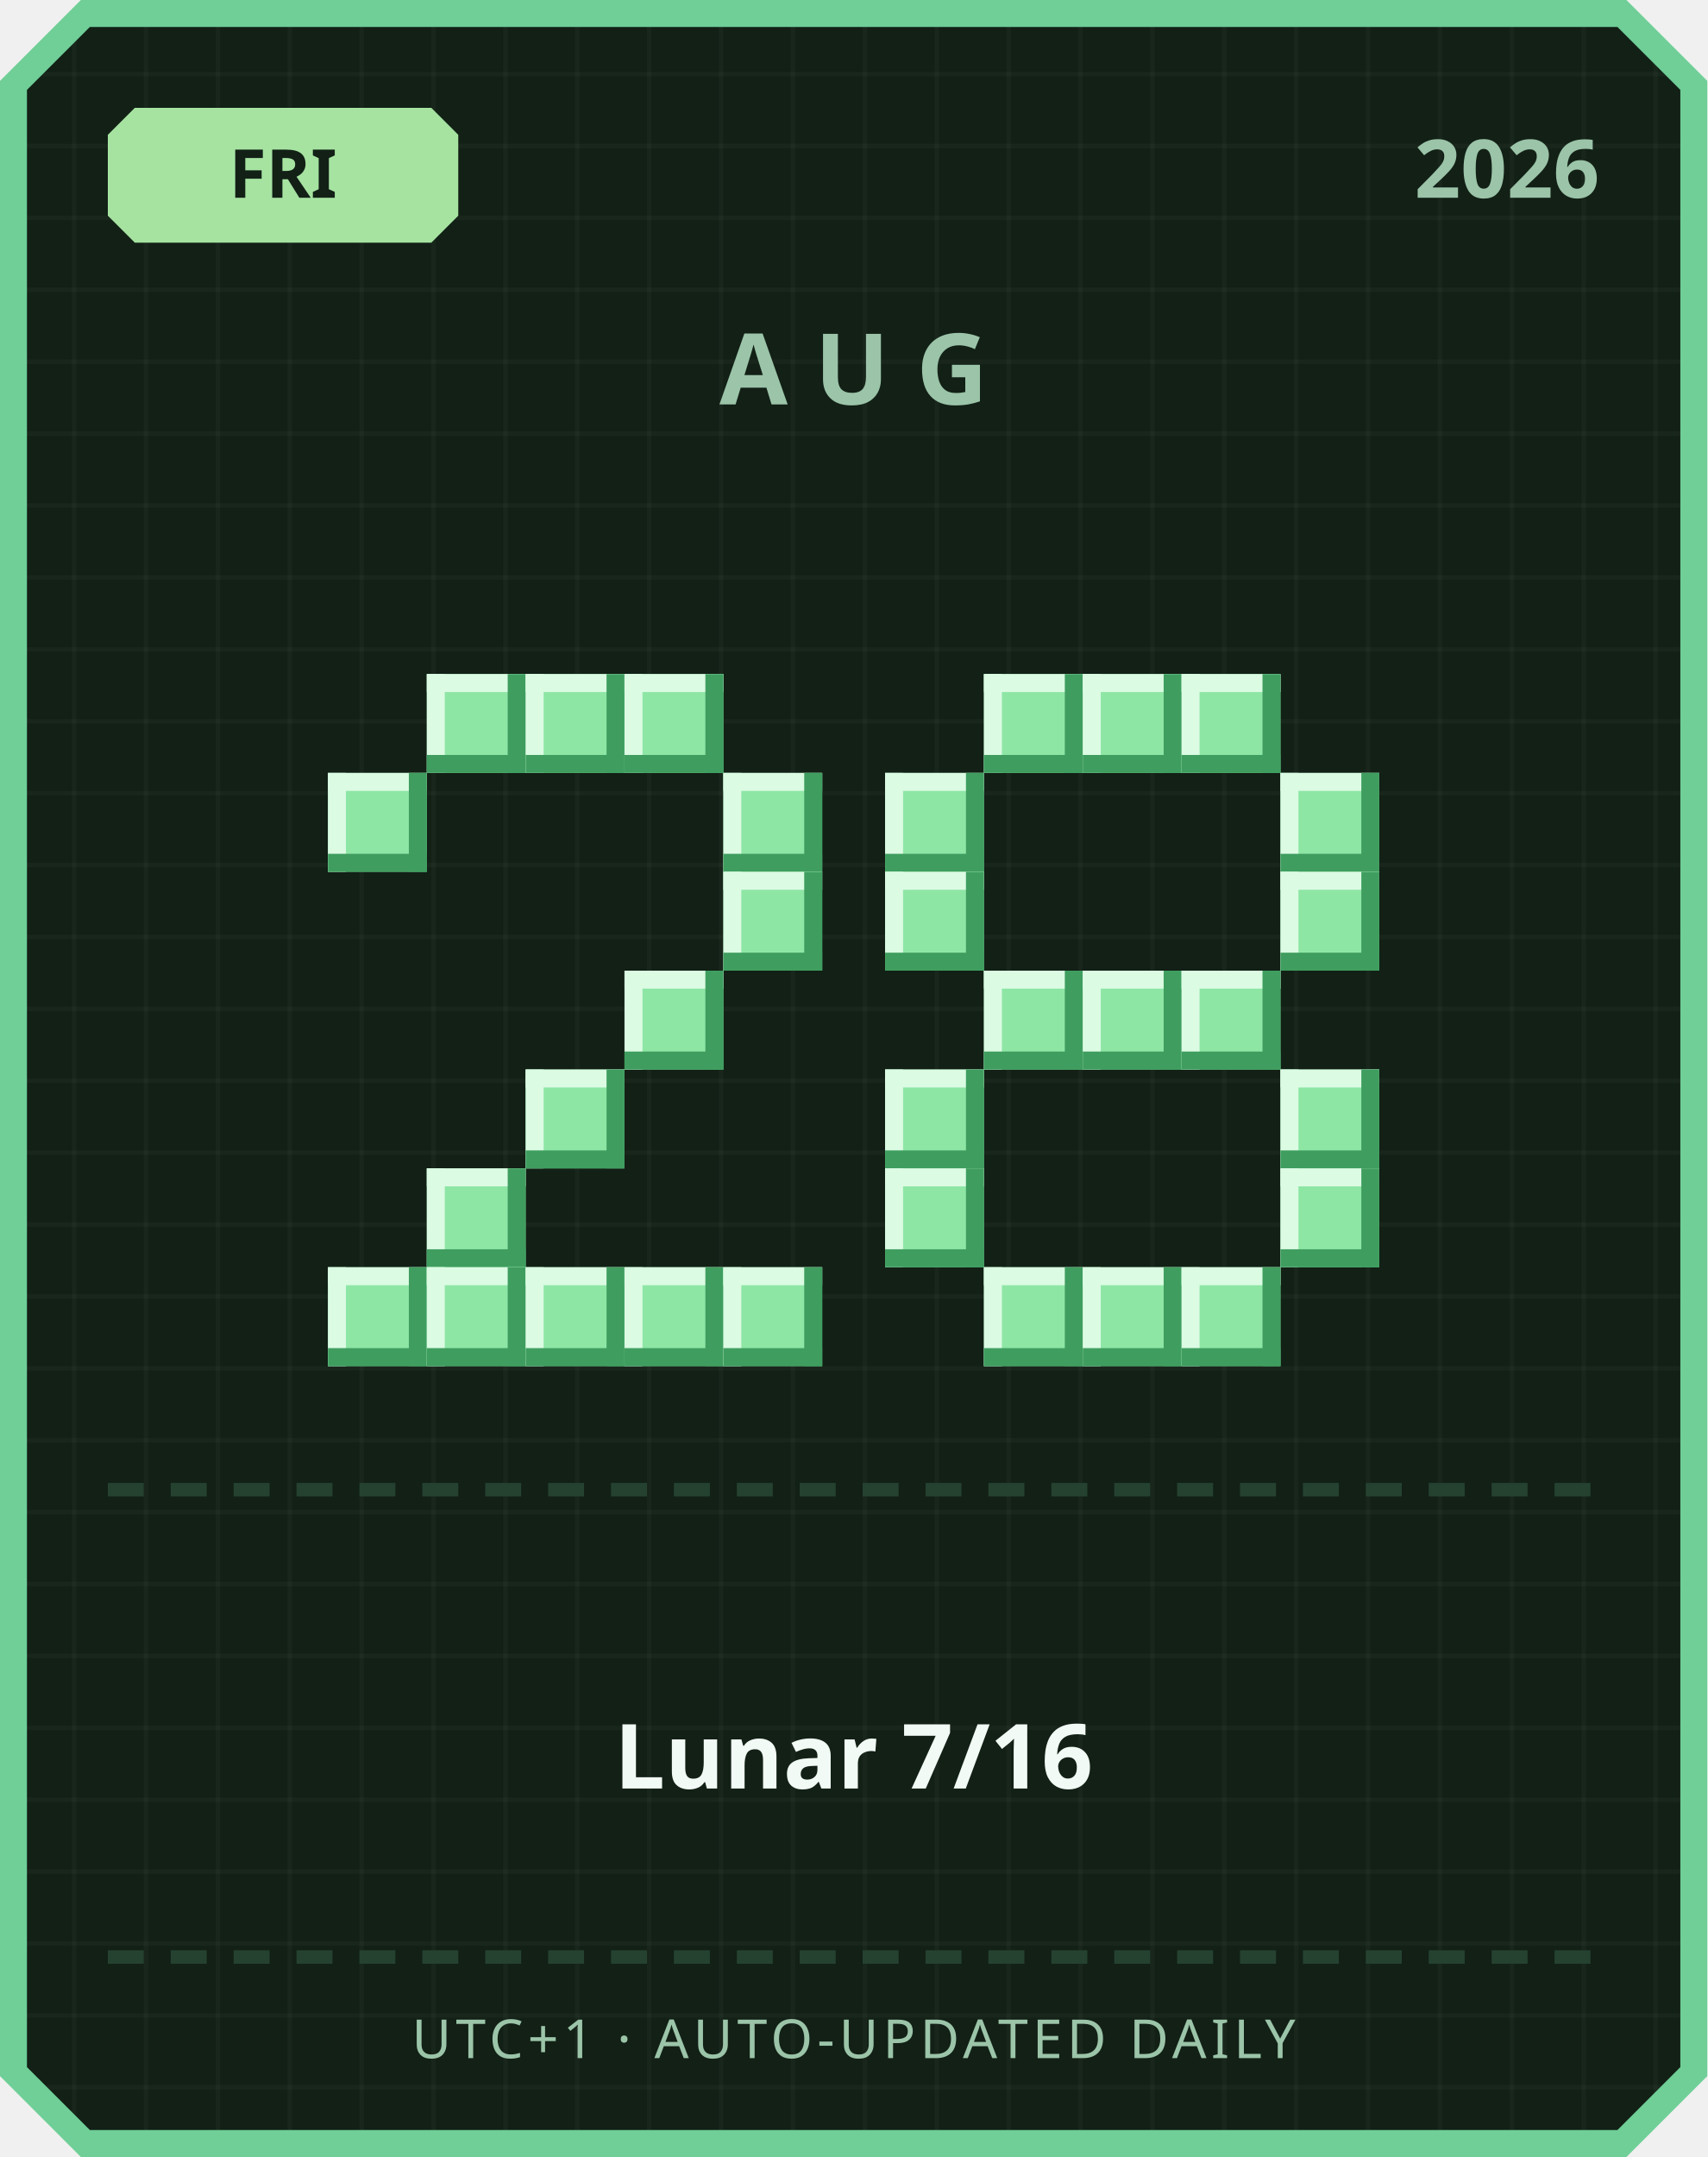
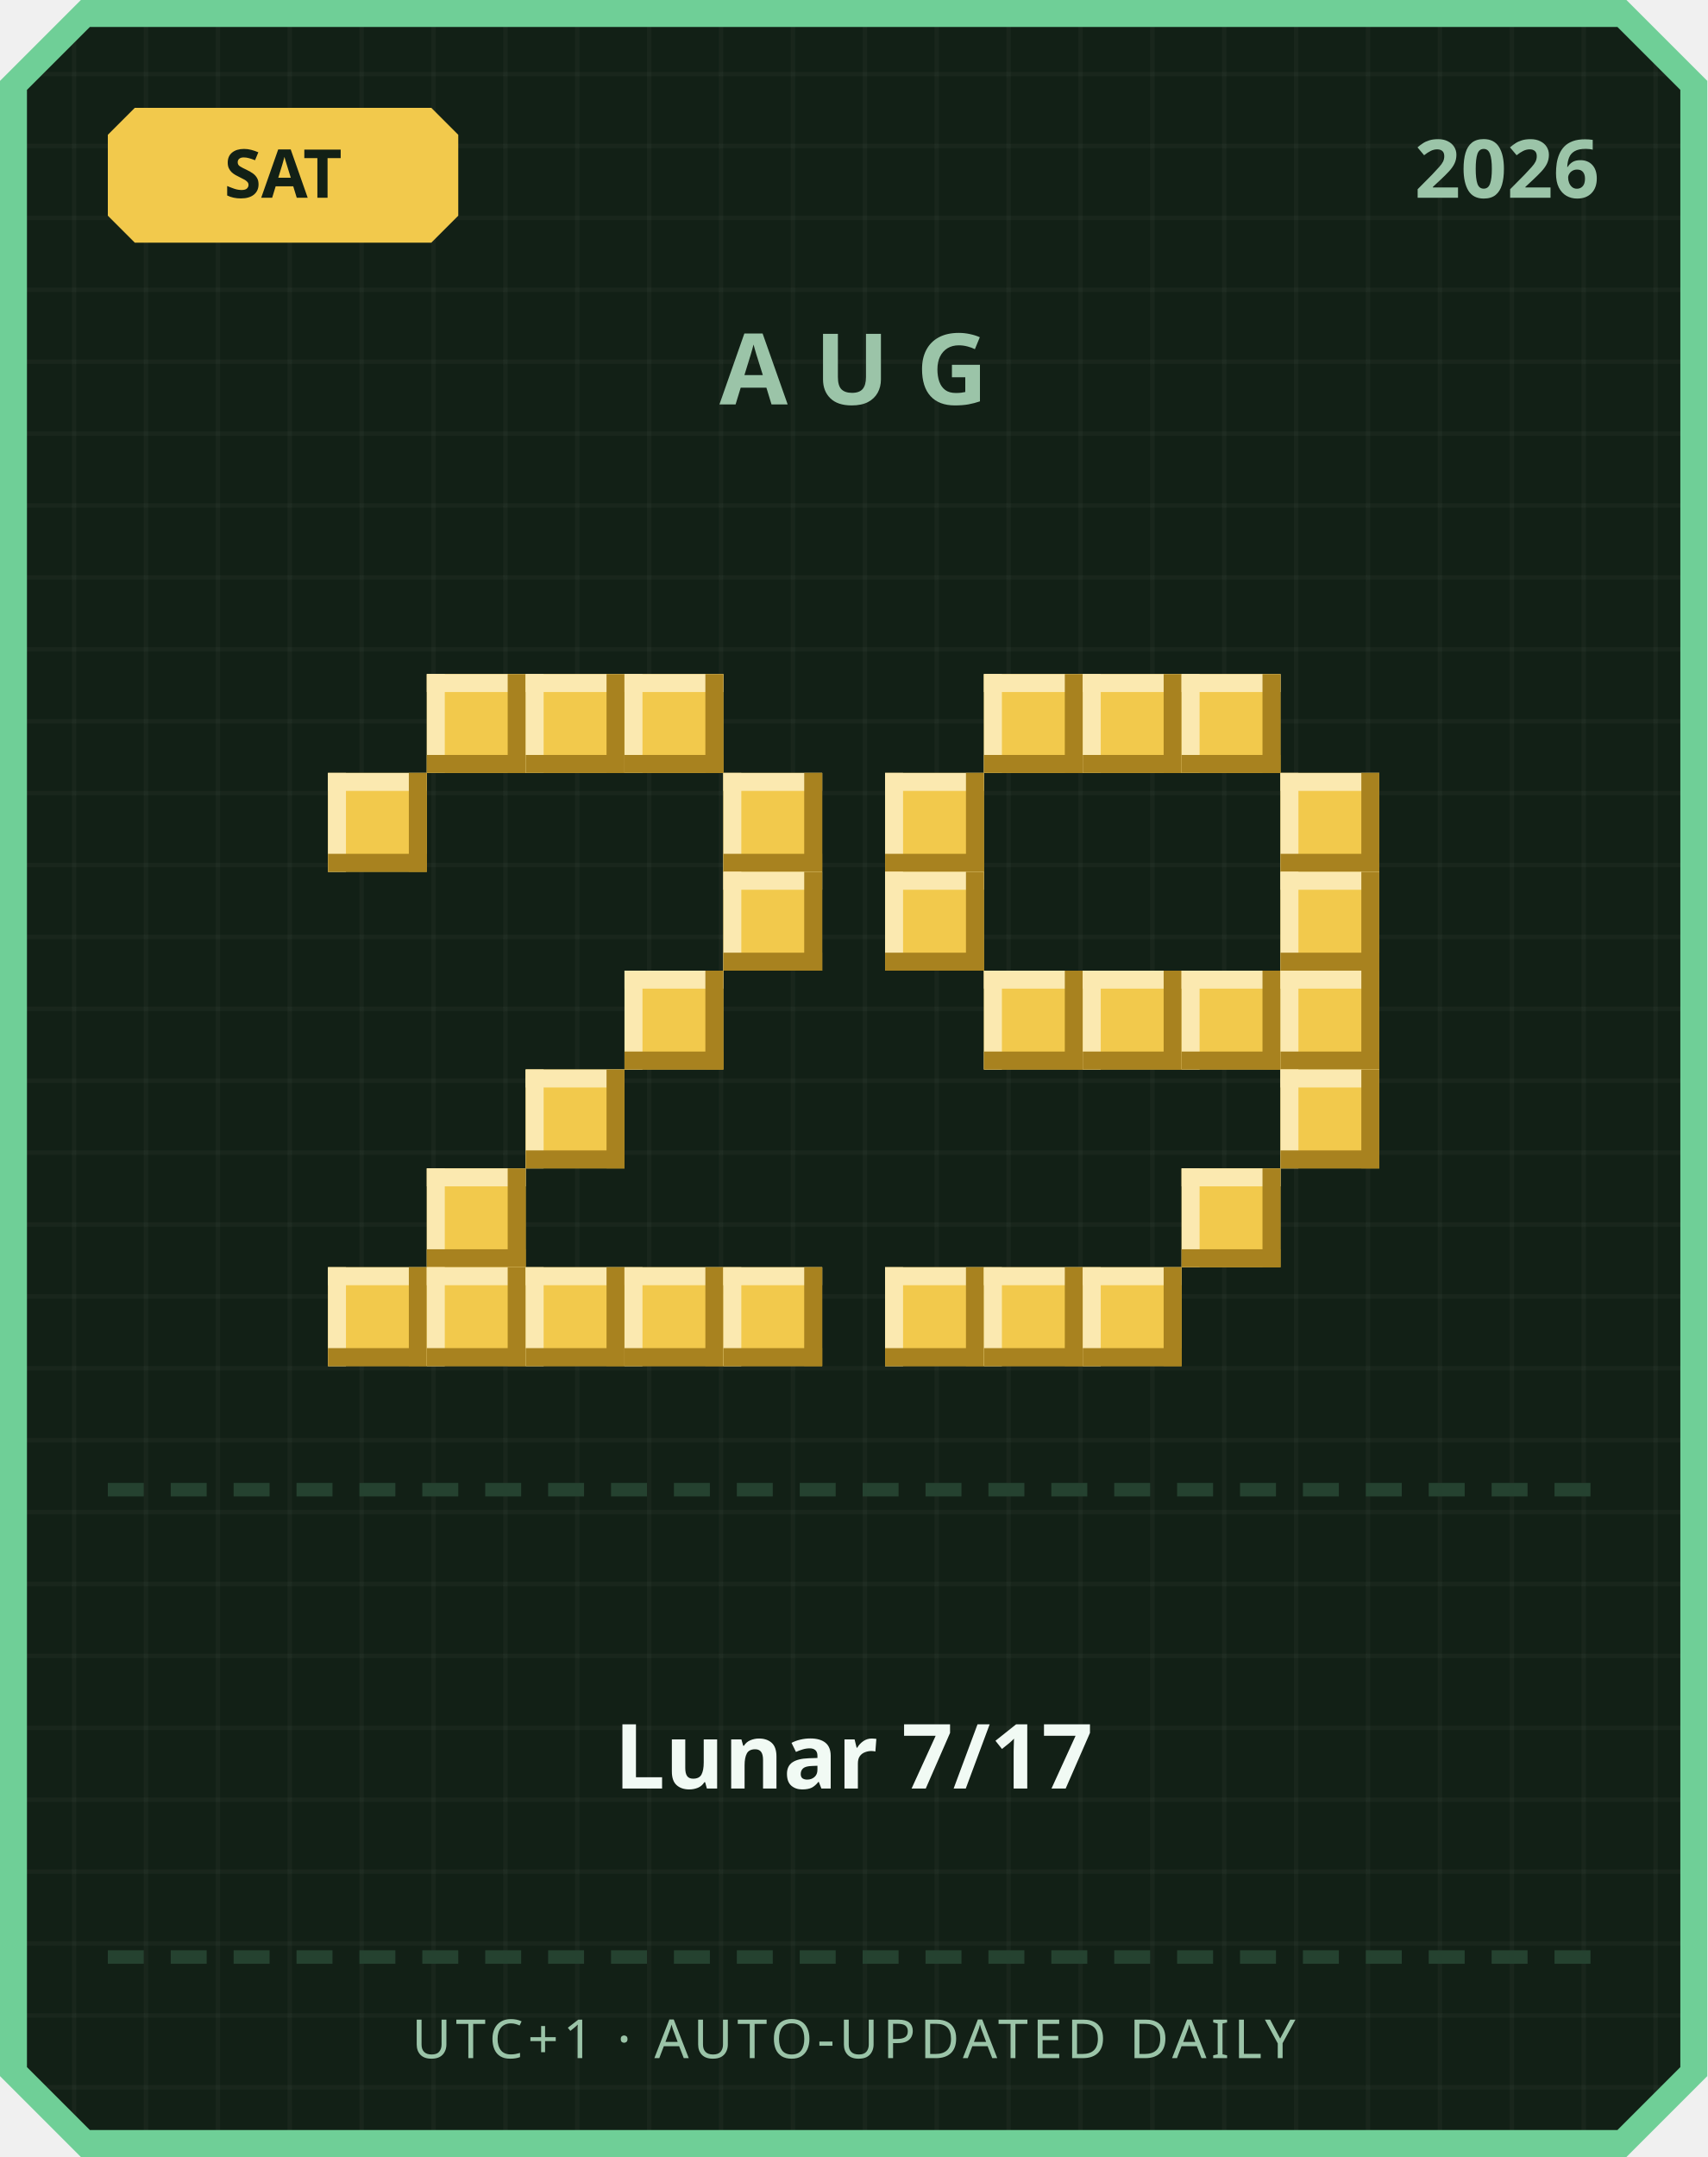
<svg xmlns="http://www.w3.org/2000/svg" width="380" height="480" viewBox="0 0 380 480">
  <defs>
    <pattern id="grid" width="16" height="16" patternUnits="userSpaceOnUse">
      <rect width="16" height="16" fill="#122016" />
      <rect width="1" height="16" fill="#ffffff" opacity="0.03" />
      <rect width="16" height="1" fill="#ffffff" opacity="0.03" />
    </pattern>
  </defs>
  <path d="M 18,0 L 362,0 L 380,18 L 380,462 L 362,480 L 18,480 L 0,462 L 0,18 Z" fill="#6fcf97" />
  <path d="M 20,6 L 360,6 L 374,20 L 374,460 L 360,474 L 20,474 L 6,460 L 6,20 Z" fill="url(#grid)" />
-   <path d="M 30,24 L 96,24 L 102,30 L 102,48 L 96,54 L 30,54 L 24,48 L 24,30 Z" fill="#a6e3a1" />
-   <text x="63" y="44" text-anchor="middle" font-family="'Segoe UI', sans-serif" font-size="15" font-weight="700" fill="#122016">FRI</text>
+   <path d="M 30,24 L 96,24 L 102,30 L 102,48 L 96,54 L 30,54 L 24,48 L 24,30 Z" fill="#f2c94c" />
+   <text x="63" y="44" text-anchor="middle" font-family="'Segoe UI', sans-serif" font-size="15" font-weight="700" fill="#122016">SAT</text>
  <text x="356" y="44" text-anchor="end" font-family="'Segoe UI', sans-serif" font-size="18" font-weight="700" fill="#9bc4a8">2026</text>
  <text x="190" y="90" text-anchor="middle" font-family="'Segoe UI', sans-serif" font-size="22" font-weight="700" letter-spacing="6" fill="#9bc4a8">AUG</text>
-   <rect x="95" y="150" width="22" height="22" fill="#8ee6a5" />
-   <rect x="95" y="150" width="22" height="4" fill="#dbfbe3" />
-   <rect x="95" y="150" width="4" height="22" fill="#dbfbe3" />
-   <rect x="95" y="168" width="22" height="4" fill="#3f9e5f" />
-   <rect x="113" y="150" width="4" height="22" fill="#3f9e5f" />
-   <rect x="117" y="150" width="22" height="22" fill="#8ee6a5" />
-   <rect x="117" y="150" width="22" height="4" fill="#dbfbe3" />
-   <rect x="117" y="150" width="4" height="22" fill="#dbfbe3" />
-   <rect x="117" y="168" width="22" height="4" fill="#3f9e5f" />
-   <rect x="135" y="150" width="4" height="22" fill="#3f9e5f" />
-   <rect x="139" y="150" width="22" height="22" fill="#8ee6a5" />
-   <rect x="139" y="150" width="22" height="4" fill="#dbfbe3" />
-   <rect x="139" y="150" width="4" height="22" fill="#dbfbe3" />
-   <rect x="139" y="168" width="22" height="4" fill="#3f9e5f" />
-   <rect x="157" y="150" width="4" height="22" fill="#3f9e5f" />
-   <rect x="73" y="172" width="22" height="22" fill="#8ee6a5" />
-   <rect x="73" y="172" width="22" height="4" fill="#dbfbe3" />
-   <rect x="73" y="172" width="4" height="22" fill="#dbfbe3" />
-   <rect x="73" y="190" width="22" height="4" fill="#3f9e5f" />
-   <rect x="91" y="172" width="4" height="22" fill="#3f9e5f" />
-   <rect x="161" y="172" width="22" height="22" fill="#8ee6a5" />
-   <rect x="161" y="172" width="22" height="4" fill="#dbfbe3" />
-   <rect x="161" y="172" width="4" height="22" fill="#dbfbe3" />
-   <rect x="161" y="190" width="22" height="4" fill="#3f9e5f" />
-   <rect x="179" y="172" width="4" height="22" fill="#3f9e5f" />
-   <rect x="161" y="194" width="22" height="22" fill="#8ee6a5" />
-   <rect x="161" y="194" width="22" height="4" fill="#dbfbe3" />
-   <rect x="161" y="194" width="4" height="22" fill="#dbfbe3" />
-   <rect x="161" y="212" width="22" height="4" fill="#3f9e5f" />
-   <rect x="179" y="194" width="4" height="22" fill="#3f9e5f" />
-   <rect x="139" y="216" width="22" height="22" fill="#8ee6a5" />
-   <rect x="139" y="216" width="22" height="4" fill="#dbfbe3" />
-   <rect x="139" y="216" width="4" height="22" fill="#dbfbe3" />
-   <rect x="139" y="234" width="22" height="4" fill="#3f9e5f" />
-   <rect x="157" y="216" width="4" height="22" fill="#3f9e5f" />
-   <rect x="117" y="238" width="22" height="22" fill="#8ee6a5" />
-   <rect x="117" y="238" width="22" height="4" fill="#dbfbe3" />
-   <rect x="117" y="238" width="4" height="22" fill="#dbfbe3" />
-   <rect x="117" y="256" width="22" height="4" fill="#3f9e5f" />
-   <rect x="135" y="238" width="4" height="22" fill="#3f9e5f" />
-   <rect x="95" y="260" width="22" height="22" fill="#8ee6a5" />
-   <rect x="95" y="260" width="22" height="4" fill="#dbfbe3" />
-   <rect x="95" y="260" width="4" height="22" fill="#dbfbe3" />
-   <rect x="95" y="278" width="22" height="4" fill="#3f9e5f" />
-   <rect x="113" y="260" width="4" height="22" fill="#3f9e5f" />
-   <rect x="73" y="282" width="22" height="22" fill="#8ee6a5" />
-   <rect x="73" y="282" width="22" height="4" fill="#dbfbe3" />
-   <rect x="73" y="282" width="4" height="22" fill="#dbfbe3" />
-   <rect x="73" y="300" width="22" height="4" fill="#3f9e5f" />
-   <rect x="91" y="282" width="4" height="22" fill="#3f9e5f" />
-   <rect x="95" y="282" width="22" height="22" fill="#8ee6a5" />
-   <rect x="95" y="282" width="22" height="4" fill="#dbfbe3" />
-   <rect x="95" y="282" width="4" height="22" fill="#dbfbe3" />
-   <rect x="95" y="300" width="22" height="4" fill="#3f9e5f" />
-   <rect x="113" y="282" width="4" height="22" fill="#3f9e5f" />
-   <rect x="117" y="282" width="22" height="22" fill="#8ee6a5" />
-   <rect x="117" y="282" width="22" height="4" fill="#dbfbe3" />
-   <rect x="117" y="282" width="4" height="22" fill="#dbfbe3" />
-   <rect x="117" y="300" width="22" height="4" fill="#3f9e5f" />
-   <rect x="135" y="282" width="4" height="22" fill="#3f9e5f" />
-   <rect x="139" y="282" width="22" height="22" fill="#8ee6a5" />
-   <rect x="139" y="282" width="22" height="4" fill="#dbfbe3" />
-   <rect x="139" y="282" width="4" height="22" fill="#dbfbe3" />
-   <rect x="139" y="300" width="22" height="4" fill="#3f9e5f" />
-   <rect x="157" y="282" width="4" height="22" fill="#3f9e5f" />
-   <rect x="161" y="282" width="22" height="22" fill="#8ee6a5" />
-   <rect x="161" y="282" width="22" height="4" fill="#dbfbe3" />
-   <rect x="161" y="282" width="4" height="22" fill="#dbfbe3" />
-   <rect x="161" y="300" width="22" height="4" fill="#3f9e5f" />
-   <rect x="179" y="282" width="4" height="22" fill="#3f9e5f" />
-   <rect x="219" y="150" width="22" height="22" fill="#8ee6a5" />
-   <rect x="219" y="150" width="22" height="4" fill="#dbfbe3" />
-   <rect x="219" y="150" width="4" height="22" fill="#dbfbe3" />
-   <rect x="219" y="168" width="22" height="4" fill="#3f9e5f" />
-   <rect x="237" y="150" width="4" height="22" fill="#3f9e5f" />
-   <rect x="241" y="150" width="22" height="22" fill="#8ee6a5" />
-   <rect x="241" y="150" width="22" height="4" fill="#dbfbe3" />
-   <rect x="241" y="150" width="4" height="22" fill="#dbfbe3" />
-   <rect x="241" y="168" width="22" height="4" fill="#3f9e5f" />
-   <rect x="259" y="150" width="4" height="22" fill="#3f9e5f" />
-   <rect x="263" y="150" width="22" height="22" fill="#8ee6a5" />
-   <rect x="263" y="150" width="22" height="4" fill="#dbfbe3" />
-   <rect x="263" y="150" width="4" height="22" fill="#dbfbe3" />
-   <rect x="263" y="168" width="22" height="4" fill="#3f9e5f" />
-   <rect x="281" y="150" width="4" height="22" fill="#3f9e5f" />
-   <rect x="197" y="172" width="22" height="22" fill="#8ee6a5" />
-   <rect x="197" y="172" width="22" height="4" fill="#dbfbe3" />
-   <rect x="197" y="172" width="4" height="22" fill="#dbfbe3" />
-   <rect x="197" y="190" width="22" height="4" fill="#3f9e5f" />
-   <rect x="215" y="172" width="4" height="22" fill="#3f9e5f" />
-   <rect x="285" y="172" width="22" height="22" fill="#8ee6a5" />
-   <rect x="285" y="172" width="22" height="4" fill="#dbfbe3" />
-   <rect x="285" y="172" width="4" height="22" fill="#dbfbe3" />
-   <rect x="285" y="190" width="22" height="4" fill="#3f9e5f" />
-   <rect x="303" y="172" width="4" height="22" fill="#3f9e5f" />
-   <rect x="197" y="194" width="22" height="22" fill="#8ee6a5" />
-   <rect x="197" y="194" width="22" height="4" fill="#dbfbe3" />
-   <rect x="197" y="194" width="4" height="22" fill="#dbfbe3" />
-   <rect x="197" y="212" width="22" height="4" fill="#3f9e5f" />
-   <rect x="215" y="194" width="4" height="22" fill="#3f9e5f" />
-   <rect x="285" y="194" width="22" height="22" fill="#8ee6a5" />
-   <rect x="285" y="194" width="22" height="4" fill="#dbfbe3" />
-   <rect x="285" y="194" width="4" height="22" fill="#dbfbe3" />
-   <rect x="285" y="212" width="22" height="4" fill="#3f9e5f" />
-   <rect x="303" y="194" width="4" height="22" fill="#3f9e5f" />
-   <rect x="219" y="216" width="22" height="22" fill="#8ee6a5" />
-   <rect x="219" y="216" width="22" height="4" fill="#dbfbe3" />
-   <rect x="219" y="216" width="4" height="22" fill="#dbfbe3" />
-   <rect x="219" y="234" width="22" height="4" fill="#3f9e5f" />
-   <rect x="237" y="216" width="4" height="22" fill="#3f9e5f" />
-   <rect x="241" y="216" width="22" height="22" fill="#8ee6a5" />
-   <rect x="241" y="216" width="22" height="4" fill="#dbfbe3" />
-   <rect x="241" y="216" width="4" height="22" fill="#dbfbe3" />
-   <rect x="241" y="234" width="22" height="4" fill="#3f9e5f" />
-   <rect x="259" y="216" width="4" height="22" fill="#3f9e5f" />
-   <rect x="263" y="216" width="22" height="22" fill="#8ee6a5" />
-   <rect x="263" y="216" width="22" height="4" fill="#dbfbe3" />
-   <rect x="263" y="216" width="4" height="22" fill="#dbfbe3" />
-   <rect x="263" y="234" width="22" height="4" fill="#3f9e5f" />
-   <rect x="281" y="216" width="4" height="22" fill="#3f9e5f" />
-   <rect x="197" y="238" width="22" height="22" fill="#8ee6a5" />
-   <rect x="197" y="238" width="22" height="4" fill="#dbfbe3" />
-   <rect x="197" y="238" width="4" height="22" fill="#dbfbe3" />
-   <rect x="197" y="256" width="22" height="4" fill="#3f9e5f" />
-   <rect x="215" y="238" width="4" height="22" fill="#3f9e5f" />
-   <rect x="285" y="238" width="22" height="22" fill="#8ee6a5" />
-   <rect x="285" y="238" width="22" height="4" fill="#dbfbe3" />
-   <rect x="285" y="238" width="4" height="22" fill="#dbfbe3" />
-   <rect x="285" y="256" width="22" height="4" fill="#3f9e5f" />
-   <rect x="303" y="238" width="4" height="22" fill="#3f9e5f" />
-   <rect x="197" y="260" width="22" height="22" fill="#8ee6a5" />
-   <rect x="197" y="260" width="22" height="4" fill="#dbfbe3" />
-   <rect x="197" y="260" width="4" height="22" fill="#dbfbe3" />
-   <rect x="197" y="278" width="22" height="4" fill="#3f9e5f" />
-   <rect x="215" y="260" width="4" height="22" fill="#3f9e5f" />
-   <rect x="285" y="260" width="22" height="22" fill="#8ee6a5" />
-   <rect x="285" y="260" width="22" height="4" fill="#dbfbe3" />
-   <rect x="285" y="260" width="4" height="22" fill="#dbfbe3" />
-   <rect x="285" y="278" width="22" height="4" fill="#3f9e5f" />
-   <rect x="303" y="260" width="4" height="22" fill="#3f9e5f" />
-   <rect x="219" y="282" width="22" height="22" fill="#8ee6a5" />
-   <rect x="219" y="282" width="22" height="4" fill="#dbfbe3" />
-   <rect x="219" y="282" width="4" height="22" fill="#dbfbe3" />
-   <rect x="219" y="300" width="22" height="4" fill="#3f9e5f" />
-   <rect x="237" y="282" width="4" height="22" fill="#3f9e5f" />
-   <rect x="241" y="282" width="22" height="22" fill="#8ee6a5" />
-   <rect x="241" y="282" width="22" height="4" fill="#dbfbe3" />
-   <rect x="241" y="282" width="4" height="22" fill="#dbfbe3" />
-   <rect x="241" y="300" width="22" height="4" fill="#3f9e5f" />
-   <rect x="259" y="282" width="4" height="22" fill="#3f9e5f" />
-   <rect x="263" y="282" width="22" height="22" fill="#8ee6a5" />
-   <rect x="263" y="282" width="22" height="4" fill="#dbfbe3" />
-   <rect x="263" y="282" width="4" height="22" fill="#dbfbe3" />
-   <rect x="263" y="300" width="22" height="4" fill="#3f9e5f" />
-   <rect x="281" y="282" width="4" height="22" fill="#3f9e5f" />
+   <rect x="95" y="150" width="22" height="22" fill="#f2c94c" />
+   <rect x="95" y="150" width="22" height="4" fill="#fbe9b0" />
+   <rect x="95" y="150" width="4" height="22" fill="#fbe9b0" />
+   <rect x="95" y="168" width="22" height="4" fill="#a8821f" />
+   <rect x="113" y="150" width="4" height="22" fill="#a8821f" />
+   <rect x="117" y="150" width="22" height="22" fill="#f2c94c" />
+   <rect x="117" y="150" width="22" height="4" fill="#fbe9b0" />
+   <rect x="117" y="150" width="4" height="22" fill="#fbe9b0" />
+   <rect x="117" y="168" width="22" height="4" fill="#a8821f" />
+   <rect x="135" y="150" width="4" height="22" fill="#a8821f" />
+   <rect x="139" y="150" width="22" height="22" fill="#f2c94c" />
+   <rect x="139" y="150" width="22" height="4" fill="#fbe9b0" />
+   <rect x="139" y="150" width="4" height="22" fill="#fbe9b0" />
+   <rect x="139" y="168" width="22" height="4" fill="#a8821f" />
+   <rect x="157" y="150" width="4" height="22" fill="#a8821f" />
+   <rect x="73" y="172" width="22" height="22" fill="#f2c94c" />
+   <rect x="73" y="172" width="22" height="4" fill="#fbe9b0" />
+   <rect x="73" y="172" width="4" height="22" fill="#fbe9b0" />
+   <rect x="73" y="190" width="22" height="4" fill="#a8821f" />
+   <rect x="91" y="172" width="4" height="22" fill="#a8821f" />
+   <rect x="161" y="172" width="22" height="22" fill="#f2c94c" />
+   <rect x="161" y="172" width="22" height="4" fill="#fbe9b0" />
+   <rect x="161" y="172" width="4" height="22" fill="#fbe9b0" />
+   <rect x="161" y="190" width="22" height="4" fill="#a8821f" />
+   <rect x="179" y="172" width="4" height="22" fill="#a8821f" />
+   <rect x="161" y="194" width="22" height="22" fill="#f2c94c" />
+   <rect x="161" y="194" width="22" height="4" fill="#fbe9b0" />
+   <rect x="161" y="194" width="4" height="22" fill="#fbe9b0" />
+   <rect x="161" y="212" width="22" height="4" fill="#a8821f" />
+   <rect x="179" y="194" width="4" height="22" fill="#a8821f" />
+   <rect x="139" y="216" width="22" height="22" fill="#f2c94c" />
+   <rect x="139" y="216" width="22" height="4" fill="#fbe9b0" />
+   <rect x="139" y="216" width="4" height="22" fill="#fbe9b0" />
+   <rect x="139" y="234" width="22" height="4" fill="#a8821f" />
+   <rect x="157" y="216" width="4" height="22" fill="#a8821f" />
+   <rect x="117" y="238" width="22" height="22" fill="#f2c94c" />
+   <rect x="117" y="238" width="22" height="4" fill="#fbe9b0" />
+   <rect x="117" y="238" width="4" height="22" fill="#fbe9b0" />
+   <rect x="117" y="256" width="22" height="4" fill="#a8821f" />
+   <rect x="135" y="238" width="4" height="22" fill="#a8821f" />
+   <rect x="95" y="260" width="22" height="22" fill="#f2c94c" />
+   <rect x="95" y="260" width="22" height="4" fill="#fbe9b0" />
+   <rect x="95" y="260" width="4" height="22" fill="#fbe9b0" />
+   <rect x="95" y="278" width="22" height="4" fill="#a8821f" />
+   <rect x="113" y="260" width="4" height="22" fill="#a8821f" />
+   <rect x="73" y="282" width="22" height="22" fill="#f2c94c" />
+   <rect x="73" y="282" width="22" height="4" fill="#fbe9b0" />
+   <rect x="73" y="282" width="4" height="22" fill="#fbe9b0" />
+   <rect x="73" y="300" width="22" height="4" fill="#a8821f" />
+   <rect x="91" y="282" width="4" height="22" fill="#a8821f" />
+   <rect x="95" y="282" width="22" height="22" fill="#f2c94c" />
+   <rect x="95" y="282" width="22" height="4" fill="#fbe9b0" />
+   <rect x="95" y="282" width="4" height="22" fill="#fbe9b0" />
+   <rect x="95" y="300" width="22" height="4" fill="#a8821f" />
+   <rect x="113" y="282" width="4" height="22" fill="#a8821f" />
+   <rect x="117" y="282" width="22" height="22" fill="#f2c94c" />
+   <rect x="117" y="282" width="22" height="4" fill="#fbe9b0" />
+   <rect x="117" y="282" width="4" height="22" fill="#fbe9b0" />
+   <rect x="117" y="300" width="22" height="4" fill="#a8821f" />
+   <rect x="135" y="282" width="4" height="22" fill="#a8821f" />
+   <rect x="139" y="282" width="22" height="22" fill="#f2c94c" />
+   <rect x="139" y="282" width="22" height="4" fill="#fbe9b0" />
+   <rect x="139" y="282" width="4" height="22" fill="#fbe9b0" />
+   <rect x="139" y="300" width="22" height="4" fill="#a8821f" />
+   <rect x="157" y="282" width="4" height="22" fill="#a8821f" />
+   <rect x="161" y="282" width="22" height="22" fill="#f2c94c" />
+   <rect x="161" y="282" width="22" height="4" fill="#fbe9b0" />
+   <rect x="161" y="282" width="4" height="22" fill="#fbe9b0" />
+   <rect x="161" y="300" width="22" height="4" fill="#a8821f" />
+   <rect x="179" y="282" width="4" height="22" fill="#a8821f" />
+   <rect x="219" y="150" width="22" height="22" fill="#f2c94c" />
+   <rect x="219" y="150" width="22" height="4" fill="#fbe9b0" />
+   <rect x="219" y="150" width="4" height="22" fill="#fbe9b0" />
+   <rect x="219" y="168" width="22" height="4" fill="#a8821f" />
+   <rect x="237" y="150" width="4" height="22" fill="#a8821f" />
+   <rect x="241" y="150" width="22" height="22" fill="#f2c94c" />
+   <rect x="241" y="150" width="22" height="4" fill="#fbe9b0" />
+   <rect x="241" y="150" width="4" height="22" fill="#fbe9b0" />
+   <rect x="241" y="168" width="22" height="4" fill="#a8821f" />
+   <rect x="259" y="150" width="4" height="22" fill="#a8821f" />
+   <rect x="263" y="150" width="22" height="22" fill="#f2c94c" />
+   <rect x="263" y="150" width="22" height="4" fill="#fbe9b0" />
+   <rect x="263" y="150" width="4" height="22" fill="#fbe9b0" />
+   <rect x="263" y="168" width="22" height="4" fill="#a8821f" />
+   <rect x="281" y="150" width="4" height="22" fill="#a8821f" />
+   <rect x="197" y="172" width="22" height="22" fill="#f2c94c" />
+   <rect x="197" y="172" width="22" height="4" fill="#fbe9b0" />
+   <rect x="197" y="172" width="4" height="22" fill="#fbe9b0" />
+   <rect x="197" y="190" width="22" height="4" fill="#a8821f" />
+   <rect x="215" y="172" width="4" height="22" fill="#a8821f" />
+   <rect x="285" y="172" width="22" height="22" fill="#f2c94c" />
+   <rect x="285" y="172" width="22" height="4" fill="#fbe9b0" />
+   <rect x="285" y="172" width="4" height="22" fill="#fbe9b0" />
+   <rect x="285" y="190" width="22" height="4" fill="#a8821f" />
+   <rect x="303" y="172" width="4" height="22" fill="#a8821f" />
+   <rect x="197" y="194" width="22" height="22" fill="#f2c94c" />
+   <rect x="197" y="194" width="22" height="4" fill="#fbe9b0" />
+   <rect x="197" y="194" width="4" height="22" fill="#fbe9b0" />
+   <rect x="197" y="212" width="22" height="4" fill="#a8821f" />
+   <rect x="215" y="194" width="4" height="22" fill="#a8821f" />
+   <rect x="285" y="194" width="22" height="22" fill="#f2c94c" />
+   <rect x="285" y="194" width="22" height="4" fill="#fbe9b0" />
+   <rect x="285" y="194" width="4" height="22" fill="#fbe9b0" />
+   <rect x="285" y="212" width="22" height="4" fill="#a8821f" />
+   <rect x="303" y="194" width="4" height="22" fill="#a8821f" />
+   <rect x="219" y="216" width="22" height="22" fill="#f2c94c" />
+   <rect x="219" y="216" width="22" height="4" fill="#fbe9b0" />
+   <rect x="219" y="216" width="4" height="22" fill="#fbe9b0" />
+   <rect x="219" y="234" width="22" height="4" fill="#a8821f" />
+   <rect x="237" y="216" width="4" height="22" fill="#a8821f" />
+   <rect x="241" y="216" width="22" height="22" fill="#f2c94c" />
+   <rect x="241" y="216" width="22" height="4" fill="#fbe9b0" />
+   <rect x="241" y="216" width="4" height="22" fill="#fbe9b0" />
+   <rect x="241" y="234" width="22" height="4" fill="#a8821f" />
+   <rect x="259" y="216" width="4" height="22" fill="#a8821f" />
+   <rect x="263" y="216" width="22" height="22" fill="#f2c94c" />
+   <rect x="263" y="216" width="22" height="4" fill="#fbe9b0" />
+   <rect x="263" y="216" width="4" height="22" fill="#fbe9b0" />
+   <rect x="263" y="234" width="22" height="4" fill="#a8821f" />
+   <rect x="281" y="216" width="4" height="22" fill="#a8821f" />
+   <rect x="285" y="216" width="22" height="22" fill="#f2c94c" />
+   <rect x="285" y="216" width="22" height="4" fill="#fbe9b0" />
+   <rect x="285" y="216" width="4" height="22" fill="#fbe9b0" />
+   <rect x="285" y="234" width="22" height="4" fill="#a8821f" />
+   <rect x="303" y="216" width="4" height="22" fill="#a8821f" />
+   <rect x="285" y="238" width="22" height="22" fill="#f2c94c" />
+   <rect x="285" y="238" width="22" height="4" fill="#fbe9b0" />
+   <rect x="285" y="238" width="4" height="22" fill="#fbe9b0" />
+   <rect x="285" y="256" width="22" height="4" fill="#a8821f" />
+   <rect x="303" y="238" width="4" height="22" fill="#a8821f" />
+   <rect x="263" y="260" width="22" height="22" fill="#f2c94c" />
+   <rect x="263" y="260" width="22" height="4" fill="#fbe9b0" />
+   <rect x="263" y="260" width="4" height="22" fill="#fbe9b0" />
+   <rect x="263" y="278" width="22" height="4" fill="#a8821f" />
+   <rect x="281" y="260" width="4" height="22" fill="#a8821f" />
+   <rect x="197" y="282" width="22" height="22" fill="#f2c94c" />
+   <rect x="197" y="282" width="22" height="4" fill="#fbe9b0" />
+   <rect x="197" y="282" width="4" height="22" fill="#fbe9b0" />
+   <rect x="197" y="300" width="22" height="4" fill="#a8821f" />
+   <rect x="215" y="282" width="4" height="22" fill="#a8821f" />
+   <rect x="219" y="282" width="22" height="22" fill="#f2c94c" />
+   <rect x="219" y="282" width="22" height="4" fill="#fbe9b0" />
+   <rect x="219" y="282" width="4" height="22" fill="#fbe9b0" />
+   <rect x="219" y="300" width="22" height="4" fill="#a8821f" />
+   <rect x="237" y="282" width="4" height="22" fill="#a8821f" />
+   <rect x="241" y="282" width="22" height="22" fill="#f2c94c" />
+   <rect x="241" y="282" width="22" height="4" fill="#fbe9b0" />
+   <rect x="241" y="282" width="4" height="22" fill="#fbe9b0" />
+   <rect x="241" y="300" width="22" height="4" fill="#a8821f" />
+   <rect x="259" y="282" width="4" height="22" fill="#a8821f" />
  <rect x="24" y="330" width="8" height="3" fill="#254230" />
  <rect x="38" y="330" width="8" height="3" fill="#254230" />
  <rect x="52" y="330" width="8" height="3" fill="#254230" />
  <rect x="66" y="330" width="8" height="3" fill="#254230" />
  <rect x="80" y="330" width="8" height="3" fill="#254230" />
  <rect x="94" y="330" width="8" height="3" fill="#254230" />
  <rect x="108" y="330" width="8" height="3" fill="#254230" />
  <rect x="122" y="330" width="8" height="3" fill="#254230" />
  <rect x="136" y="330" width="8" height="3" fill="#254230" />
  <rect x="150" y="330" width="8" height="3" fill="#254230" />
  <rect x="164" y="330" width="8" height="3" fill="#254230" />
  <rect x="178" y="330" width="8" height="3" fill="#254230" />
  <rect x="192" y="330" width="8" height="3" fill="#254230" />
  <rect x="206" y="330" width="8" height="3" fill="#254230" />
  <rect x="220" y="330" width="8" height="3" fill="#254230" />
  <rect x="234" y="330" width="8" height="3" fill="#254230" />
  <rect x="248" y="330" width="8" height="3" fill="#254230" />
  <rect x="262" y="330" width="8" height="3" fill="#254230" />
  <rect x="276" y="330" width="8" height="3" fill="#254230" />
  <rect x="290" y="330" width="8" height="3" fill="#254230" />
  <rect x="304" y="330" width="8" height="3" fill="#254230" />
  <rect x="318" y="330" width="8" height="3" fill="#254230" />
  <rect x="332" y="330" width="8" height="3" fill="#254230" />
  <rect x="346" y="330" width="8" height="3" fill="#254230" />
-   <text x="190" y="398" text-anchor="middle" font-family="'Segoe UI', 'Microsoft JhengHei', sans-serif" font-size="20" font-weight="700" fill="#f1faf4">Lunar 7/16</text>
+   <text x="190" y="398" text-anchor="middle" font-family="'Segoe UI', 'Microsoft JhengHei', sans-serif" font-size="20" font-weight="700" fill="#f1faf4">Lunar 7/17</text>
  <rect x="24" y="434" width="8" height="3" fill="#254230" />
  <rect x="38" y="434" width="8" height="3" fill="#254230" />
  <rect x="52" y="434" width="8" height="3" fill="#254230" />
  <rect x="66" y="434" width="8" height="3" fill="#254230" />
  <rect x="80" y="434" width="8" height="3" fill="#254230" />
  <rect x="94" y="434" width="8" height="3" fill="#254230" />
  <rect x="108" y="434" width="8" height="3" fill="#254230" />
  <rect x="122" y="434" width="8" height="3" fill="#254230" />
  <rect x="136" y="434" width="8" height="3" fill="#254230" />
  <rect x="150" y="434" width="8" height="3" fill="#254230" />
  <rect x="164" y="434" width="8" height="3" fill="#254230" />
  <rect x="178" y="434" width="8" height="3" fill="#254230" />
  <rect x="192" y="434" width="8" height="3" fill="#254230" />
  <rect x="206" y="434" width="8" height="3" fill="#254230" />
  <rect x="220" y="434" width="8" height="3" fill="#254230" />
  <rect x="234" y="434" width="8" height="3" fill="#254230" />
  <rect x="248" y="434" width="8" height="3" fill="#254230" />
  <rect x="262" y="434" width="8" height="3" fill="#254230" />
  <rect x="276" y="434" width="8" height="3" fill="#254230" />
  <rect x="290" y="434" width="8" height="3" fill="#254230" />
  <rect x="304" y="434" width="8" height="3" fill="#254230" />
  <rect x="318" y="434" width="8" height="3" fill="#254230" />
  <rect x="332" y="434" width="8" height="3" fill="#254230" />
  <rect x="346" y="434" width="8" height="3" fill="#254230" />
  <text x="190" y="458" text-anchor="middle" font-family="'Segoe UI', sans-serif" font-size="12" letter-spacing="1" fill="#9bc4a8">UTC+1 · AUTO-UPDATED DAILY</text>
</svg>
